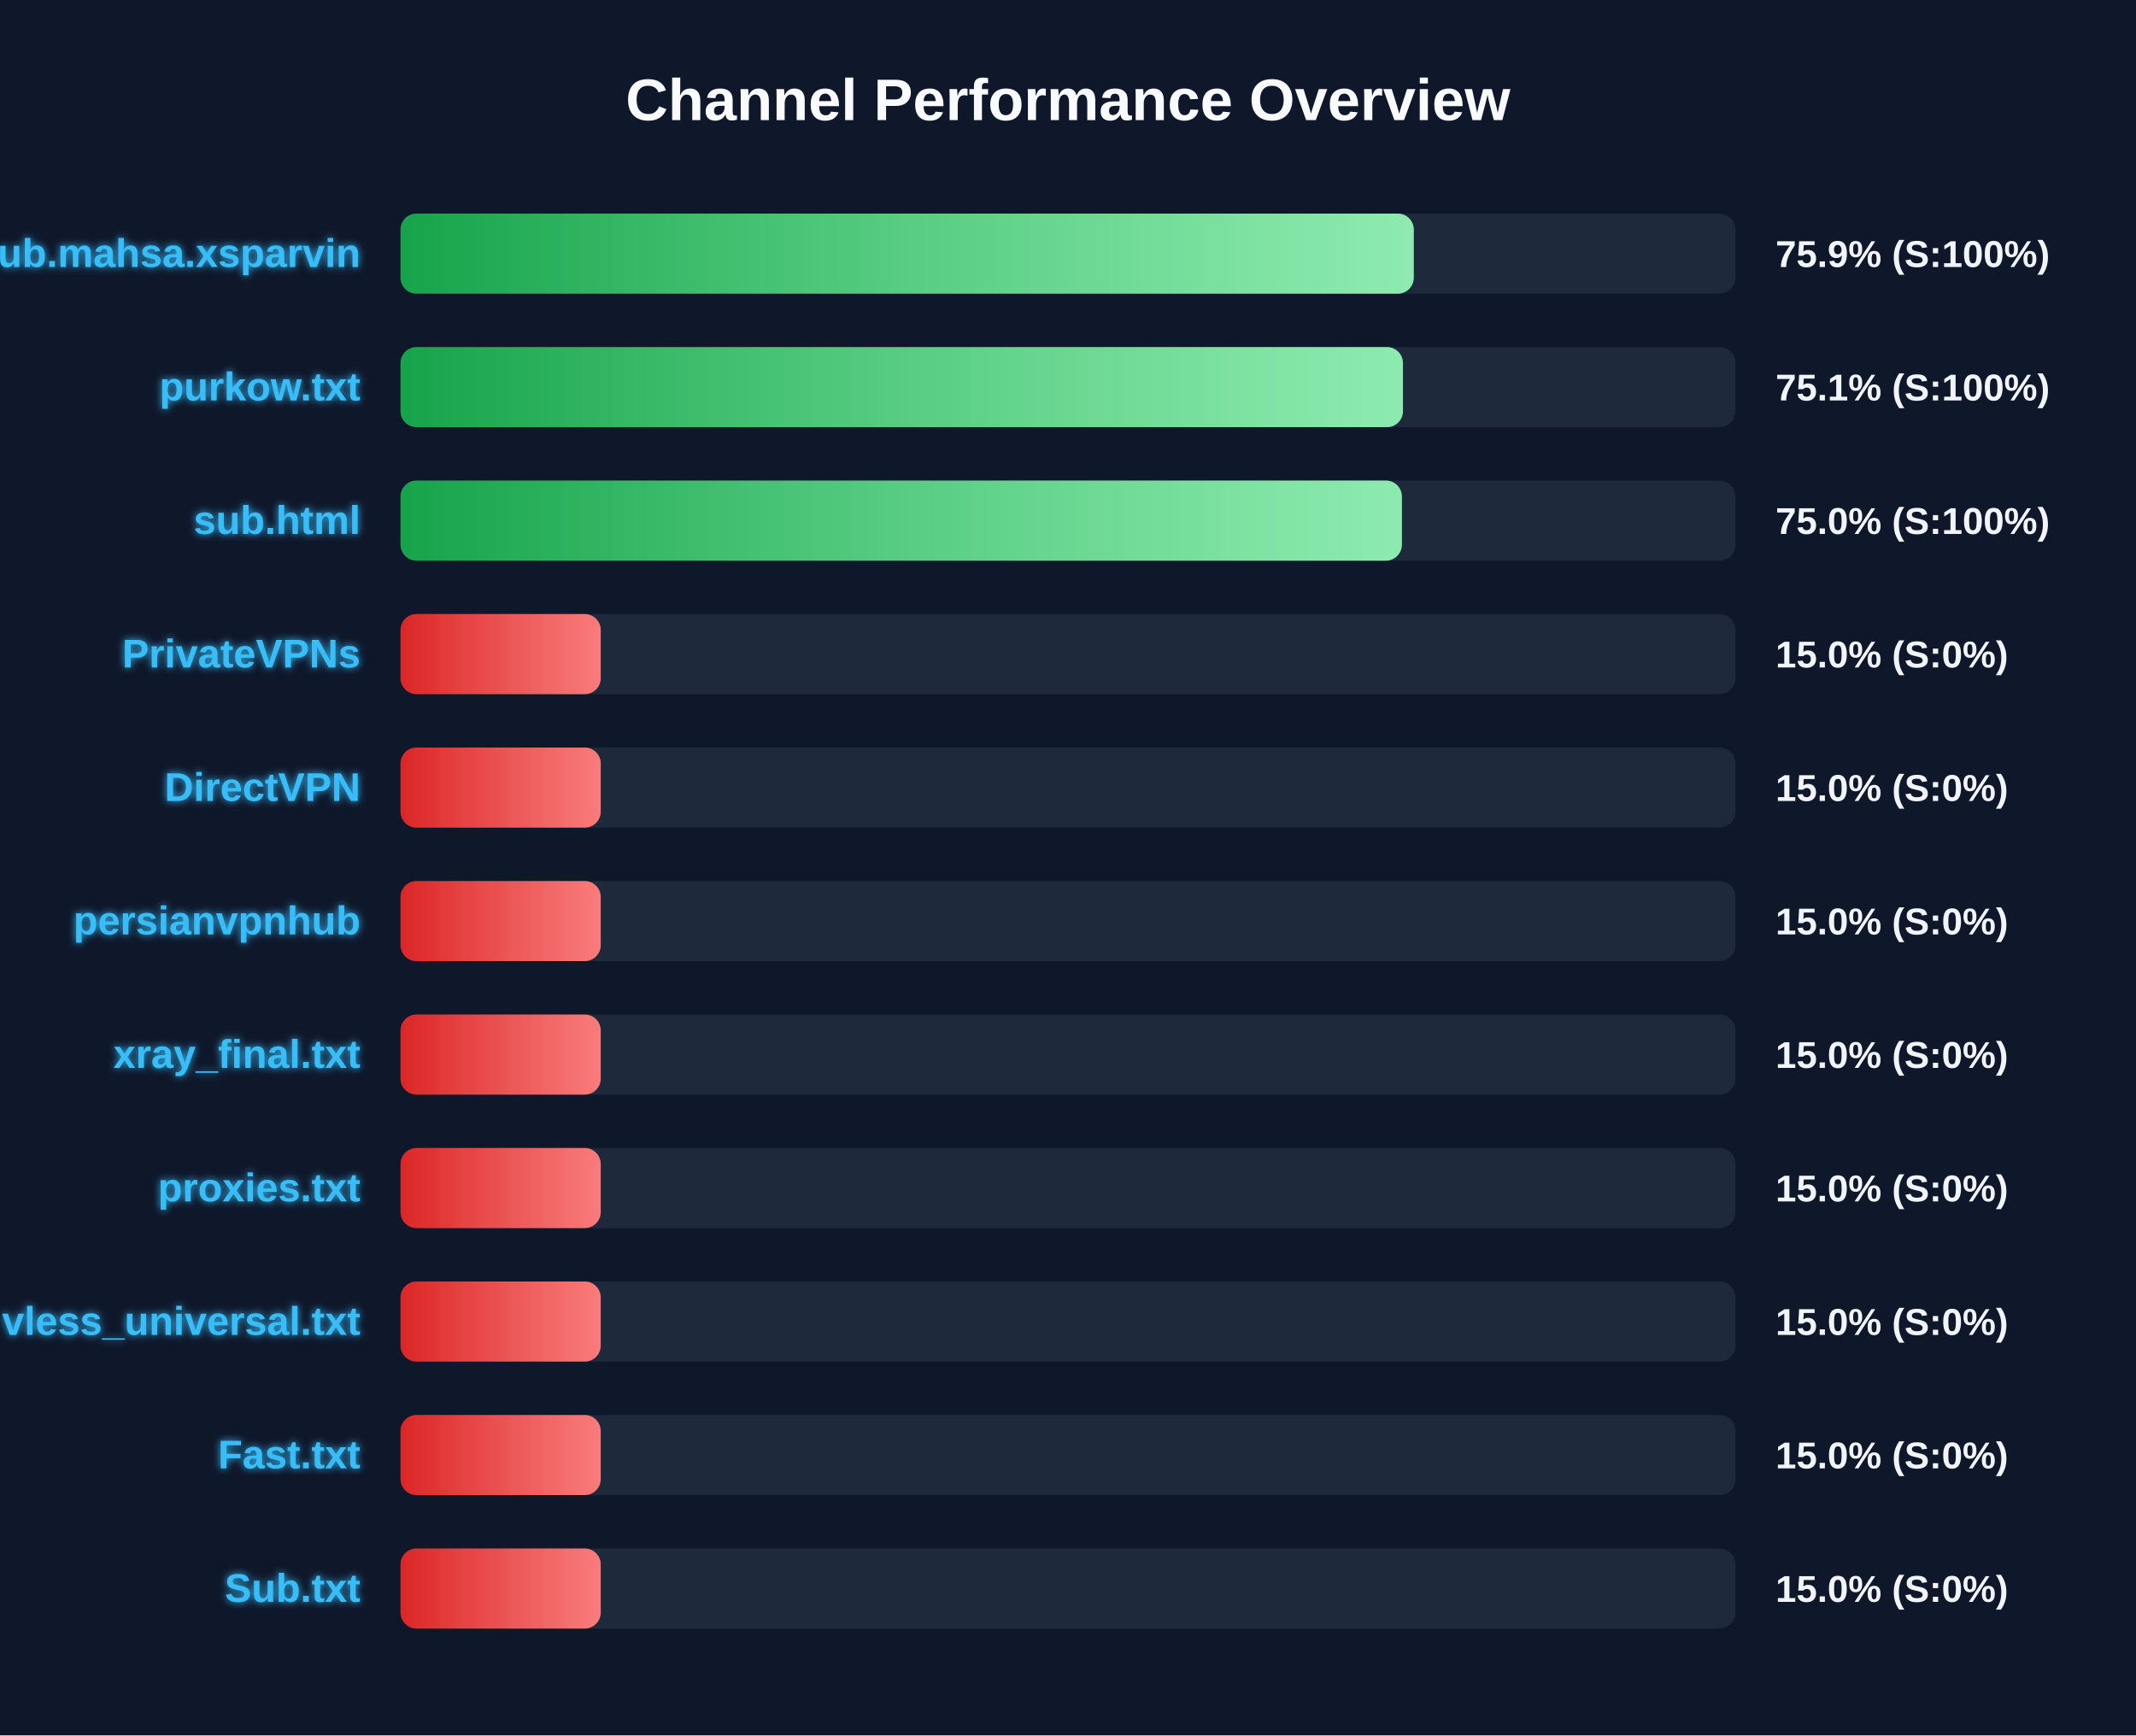
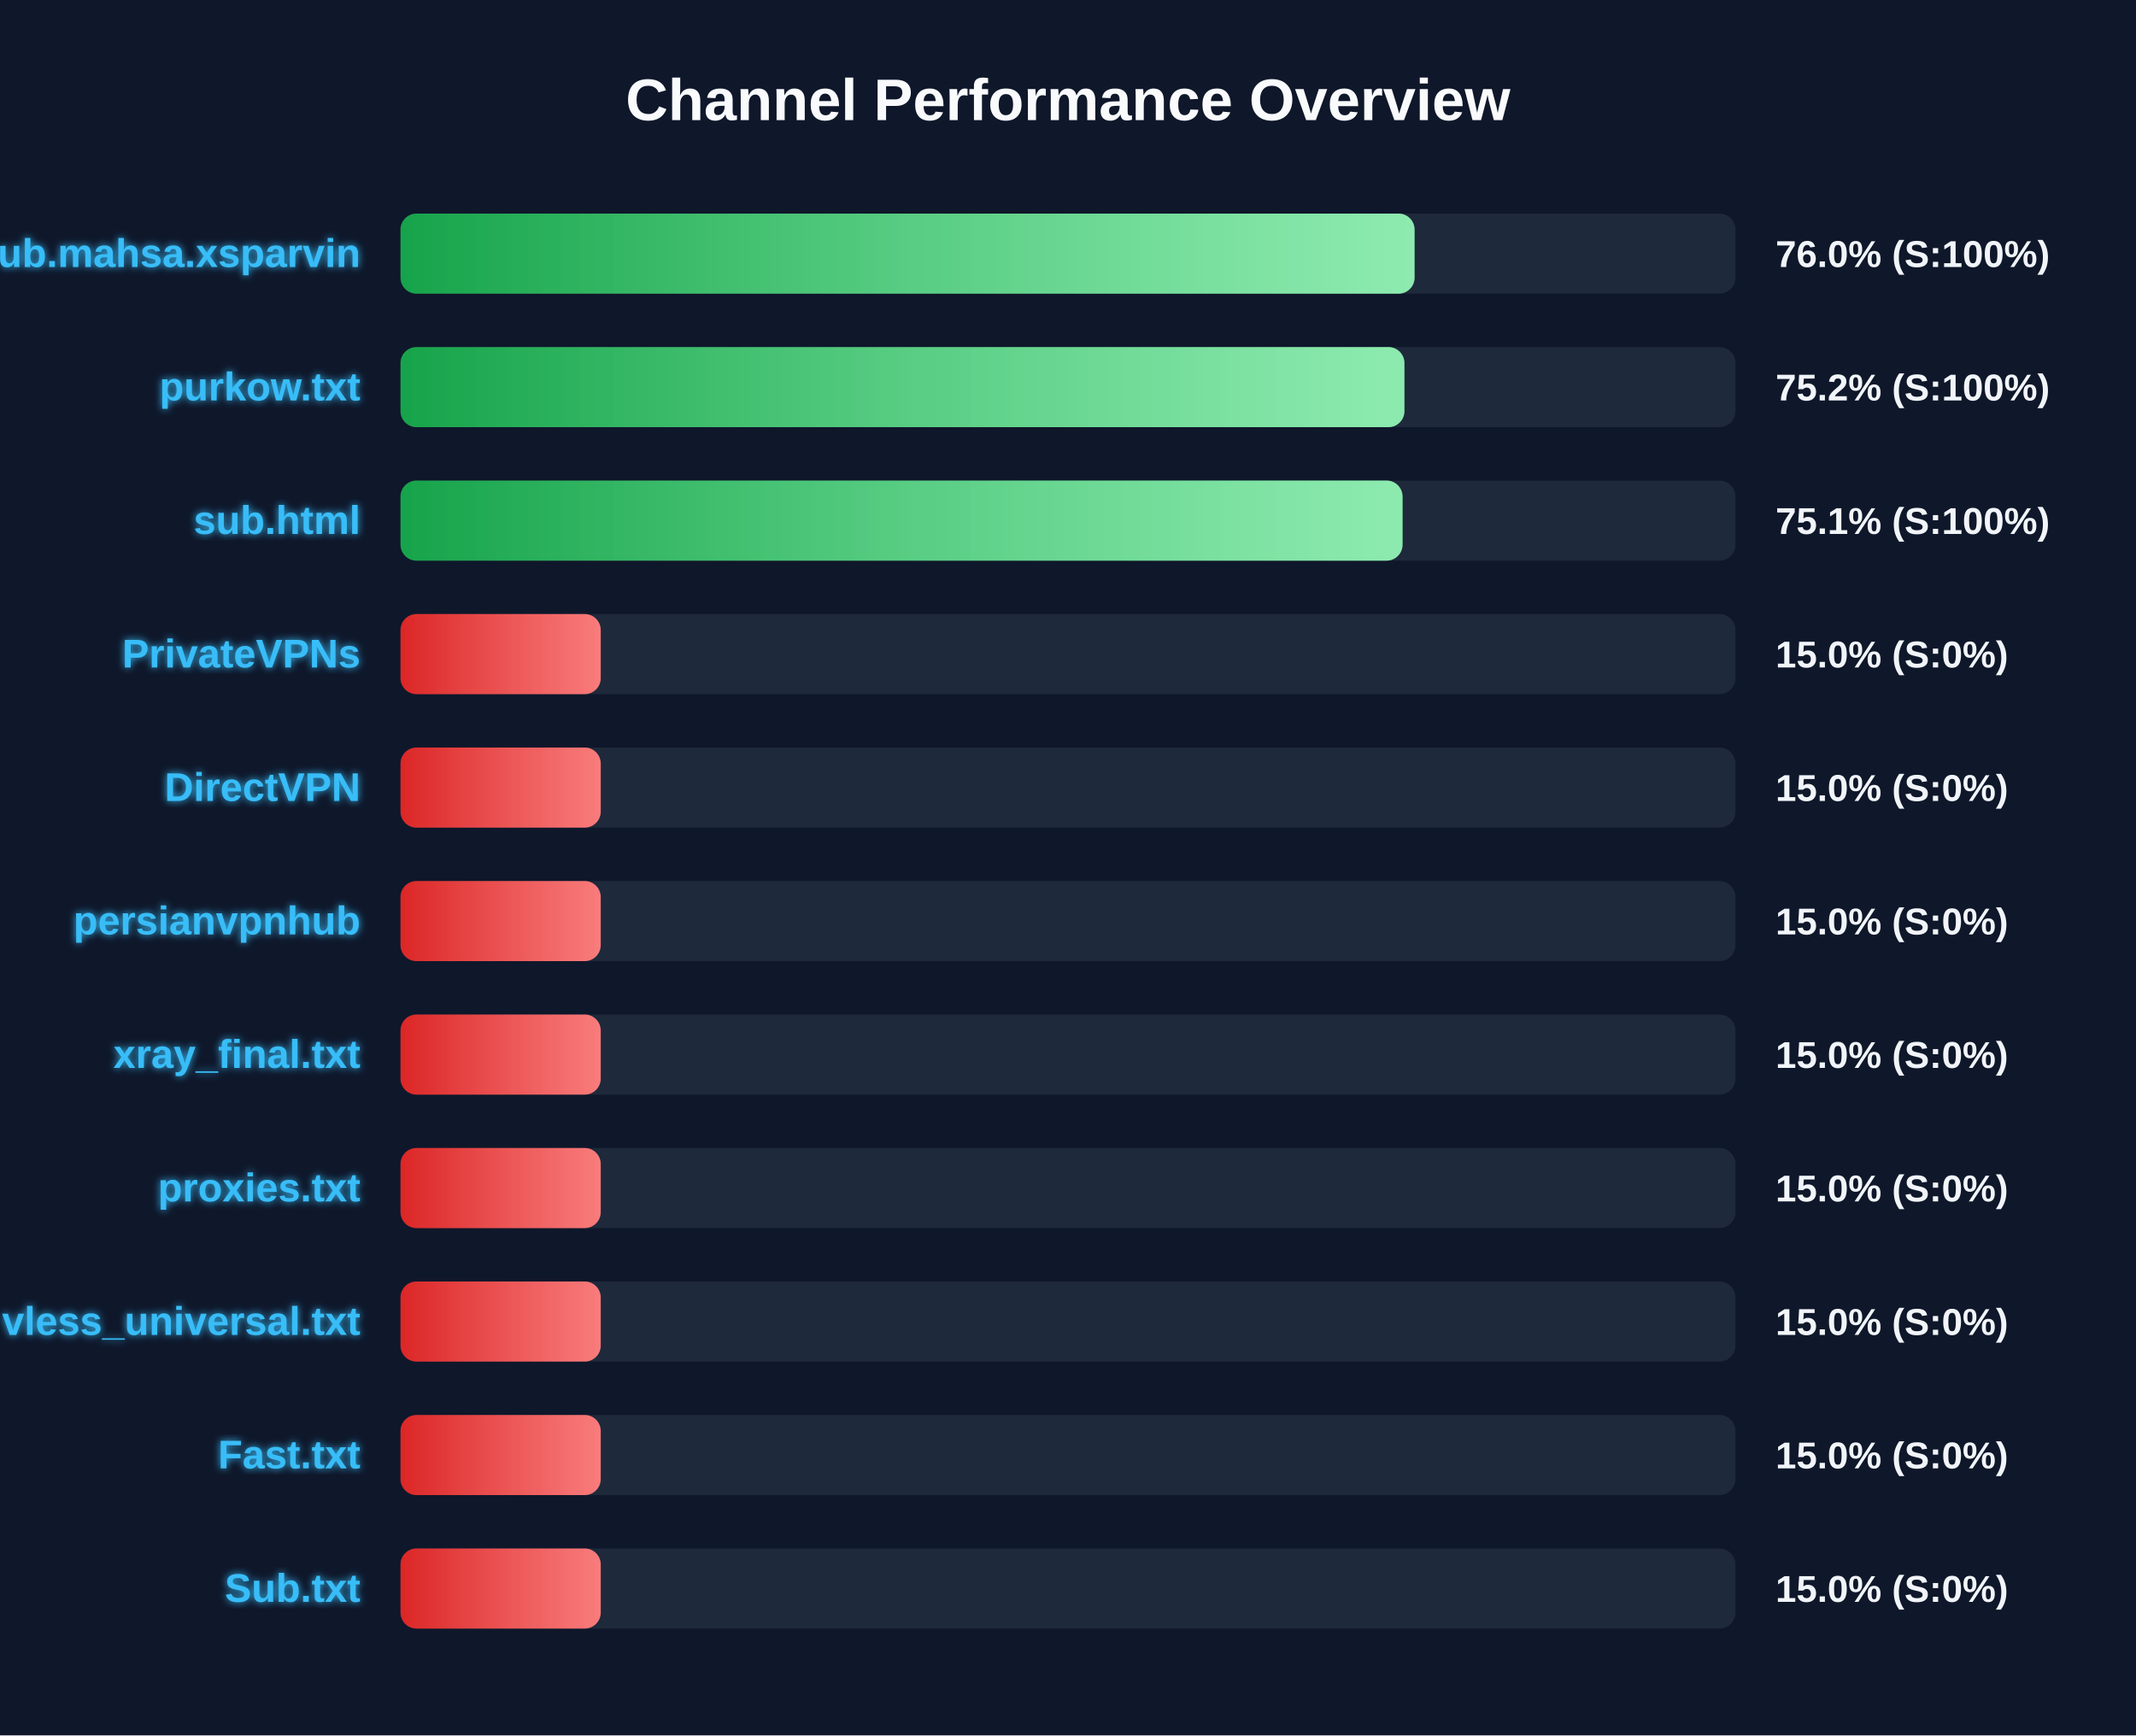
<svg xmlns="http://www.w3.org/2000/svg" width="800" height="650" version="1.1">
  <defs>
    <linearGradient id="grad-green" x1="0%" y1="0%" x2="100%" y2="0%">
      <stop offset="0%" stop-color="#16a34a" />
      <stop offset="100%" stop-color="#4ade80" />
    </linearGradient>
    <linearGradient id="grad-yellow" x1="0%" y1="0%" x2="100%" y2="0%">
      <stop offset="0%" stop-color="#ca8a04" />
      <stop offset="100%" stop-color="#fde047" />
    </linearGradient>
    <linearGradient id="grad-red" x1="0%" y1="0%" x2="100%" y2="0%">
      <stop offset="0%" stop-color="#dc2626" />
      <stop offset="100%" stop-color="#f87171" />
    </linearGradient>
    <linearGradient id="shimmer" x1="0%" y1="0%" x2="100%" y2="0%">
      <stop offset="0%" stop-color="rgba(255,255,255,0)" />
      <stop offset="50%" stop-color="rgba(255,255,255,0.4)" />
      <stop offset="100%" stop-color="rgba(255,255,255,0)" />
    </linearGradient>
    <filter id="glow" x="-20%" y="-20%" width="140%" height="140%">
      <feGaussianBlur stdDeviation="1.5" result="blur" />
      <feComposite in="SourceGraphic" in2="blur" operator="over" />
    </filter>
  </defs>
  <style>
        .bg-rect { fill: #0f172a; }
        .title { font: bold 22px 'Segoe UI', Arial, sans-serif; fill: #f8fafc; }
        .row { font: bold 15px 'Segoe UI', Arial, sans-serif; fill: #38bdf8; filter: url(#glow); }
        .score { font: bold 14px 'Segoe UI', Arial, sans-serif; fill: #f1f5f9; }
        @keyframes shimmer-anim {
            0% { transform: translateX(-100%); }
            100% { transform: translateX(200%); }
        }
        .shimmer-rect {
            animation: shimmer-anim 2.5s infinite linear;
        }
    </style>
  <rect width="100%" height="100%" class="bg-rect" />
  <text x="400" y="45" text-anchor="middle" class="title">Channel Performance Overview</text>
  <rect x="150" y="80" width="500" height="30" fill="#1e293b" rx="6" />
  <clipPath id="clip-0">
-     <rect x="150" y="80" width="379.5" height="30" rx="6" />
+     <rect x="150" y="80" width="379.8" height="30" rx="6" />
  </clipPath>
-   <rect x="150" y="80" width="379.5" height="30" fill="url(#grad-green)" rx="6" />
+   <rect x="150" y="80" width="379.8" height="30" fill="url(#grad-green)" rx="6" />
  <g clip-path="url(#clip-0)">
    <rect x="150" y="80" width="100%" height="30" fill="url(#shimmer)" class="shimmer-rect" />
  </g>
  <text x="135" y="100" text-anchor="end" class="row">Sub.mahsa.xsparvin</text>
-   <text x="665" y="100" text-anchor="start" class="score">75.9% (S:100%)</text>
+   <text x="665" y="100" text-anchor="start" class="score">76.0% (S:100%)</text>
  <rect x="150" y="130" width="500" height="30" fill="#1e293b" rx="6" />
  <clipPath id="clip-1">
-     <rect x="150" y="130" width="375.45" height="30" rx="6" />
+     <rect x="150" y="130" width="376.0" height="30" rx="6" />
  </clipPath>
-   <rect x="150" y="130" width="375.45" height="30" fill="url(#grad-green)" rx="6" />
+   <rect x="150" y="130" width="376.0" height="30" fill="url(#grad-green)" rx="6" />
  <g clip-path="url(#clip-1)">
    <rect x="150" y="130" width="100%" height="30" fill="url(#shimmer)" class="shimmer-rect" />
  </g>
  <text x="135" y="150" text-anchor="end" class="row">purkow.txt</text>
-   <text x="665" y="150" text-anchor="start" class="score">75.1% (S:100%)</text>
+   <text x="665" y="150" text-anchor="start" class="score">75.2% (S:100%)</text>
  <rect x="150" y="180" width="500" height="30" fill="#1e293b" rx="6" />
  <clipPath id="clip-2">
-     <rect x="150" y="180" width="375.05" height="30" rx="6" />
+     <rect x="150" y="180" width="375.3" height="30" rx="6" />
  </clipPath>
-   <rect x="150" y="180" width="375.05" height="30" fill="url(#grad-green)" rx="6" />
+   <rect x="150" y="180" width="375.3" height="30" fill="url(#grad-green)" rx="6" />
  <g clip-path="url(#clip-2)">
    <rect x="150" y="180" width="100%" height="30" fill="url(#shimmer)" class="shimmer-rect" />
  </g>
  <text x="135" y="200" text-anchor="end" class="row">sub.html</text>
-   <text x="665" y="200" text-anchor="start" class="score">75.0% (S:100%)</text>
+   <text x="665" y="200" text-anchor="start" class="score">75.1% (S:100%)</text>
  <rect x="150" y="230" width="500" height="30" fill="#1e293b" rx="6" />
  <clipPath id="clip-3">
    <rect x="150" y="230" width="75.0" height="30" rx="6" />
  </clipPath>
  <rect x="150" y="230" width="75.0" height="30" fill="url(#grad-red)" rx="6" />
  <g clip-path="url(#clip-3)">
    <rect x="150" y="230" width="100%" height="30" fill="url(#shimmer)" class="shimmer-rect" />
  </g>
  <text x="135" y="250" text-anchor="end" class="row">PrivateVPNs</text>
  <text x="665" y="250" text-anchor="start" class="score">15.0% (S:0%)</text>
  <rect x="150" y="280" width="500" height="30" fill="#1e293b" rx="6" />
  <clipPath id="clip-4">
    <rect x="150" y="280" width="75.0" height="30" rx="6" />
  </clipPath>
  <rect x="150" y="280" width="75.0" height="30" fill="url(#grad-red)" rx="6" />
  <g clip-path="url(#clip-4)">
    <rect x="150" y="280" width="100%" height="30" fill="url(#shimmer)" class="shimmer-rect" />
  </g>
  <text x="135" y="300" text-anchor="end" class="row">DirectVPN</text>
  <text x="665" y="300" text-anchor="start" class="score">15.0% (S:0%)</text>
  <rect x="150" y="330" width="500" height="30" fill="#1e293b" rx="6" />
  <clipPath id="clip-5">
    <rect x="150" y="330" width="75.0" height="30" rx="6" />
  </clipPath>
  <rect x="150" y="330" width="75.0" height="30" fill="url(#grad-red)" rx="6" />
  <g clip-path="url(#clip-5)">
    <rect x="150" y="330" width="100%" height="30" fill="url(#shimmer)" class="shimmer-rect" />
  </g>
  <text x="135" y="350" text-anchor="end" class="row">persianvpnhub</text>
  <text x="665" y="350" text-anchor="start" class="score">15.0% (S:0%)</text>
  <rect x="150" y="380" width="500" height="30" fill="#1e293b" rx="6" />
  <clipPath id="clip-6">
    <rect x="150" y="380" width="75.0" height="30" rx="6" />
  </clipPath>
  <rect x="150" y="380" width="75.0" height="30" fill="url(#grad-red)" rx="6" />
  <g clip-path="url(#clip-6)">
    <rect x="150" y="380" width="100%" height="30" fill="url(#shimmer)" class="shimmer-rect" />
  </g>
  <text x="135" y="400" text-anchor="end" class="row">xray_final.txt</text>
  <text x="665" y="400" text-anchor="start" class="score">15.0% (S:0%)</text>
  <rect x="150" y="430" width="500" height="30" fill="#1e293b" rx="6" />
  <clipPath id="clip-7">
    <rect x="150" y="430" width="75.0" height="30" rx="6" />
  </clipPath>
  <rect x="150" y="430" width="75.0" height="30" fill="url(#grad-red)" rx="6" />
  <g clip-path="url(#clip-7)">
    <rect x="150" y="430" width="100%" height="30" fill="url(#shimmer)" class="shimmer-rect" />
  </g>
  <text x="135" y="450" text-anchor="end" class="row">proxies.txt</text>
  <text x="665" y="450" text-anchor="start" class="score">15.0% (S:0%)</text>
  <rect x="150" y="480" width="500" height="30" fill="#1e293b" rx="6" />
  <clipPath id="clip-8">
    <rect x="150" y="480" width="75.0" height="30" rx="6" />
  </clipPath>
  <rect x="150" y="480" width="75.0" height="30" fill="url(#grad-red)" rx="6" />
  <g clip-path="url(#clip-8)">
    <rect x="150" y="480" width="100%" height="30" fill="url(#shimmer)" class="shimmer-rect" />
  </g>
  <text x="135" y="500" text-anchor="end" class="row">vless_universal.txt</text>
  <text x="665" y="500" text-anchor="start" class="score">15.0% (S:0%)</text>
  <rect x="150" y="530" width="500" height="30" fill="#1e293b" rx="6" />
  <clipPath id="clip-9">
    <rect x="150" y="530" width="75.0" height="30" rx="6" />
  </clipPath>
  <rect x="150" y="530" width="75.0" height="30" fill="url(#grad-red)" rx="6" />
  <g clip-path="url(#clip-9)">
    <rect x="150" y="530" width="100%" height="30" fill="url(#shimmer)" class="shimmer-rect" />
  </g>
  <text x="135" y="550" text-anchor="end" class="row">Fast.txt</text>
  <text x="665" y="550" text-anchor="start" class="score">15.0% (S:0%)</text>
  <rect x="150" y="580" width="500" height="30" fill="#1e293b" rx="6" />
  <clipPath id="clip-10">
    <rect x="150" y="580" width="75.0" height="30" rx="6" />
  </clipPath>
  <rect x="150" y="580" width="75.0" height="30" fill="url(#grad-red)" rx="6" />
  <g clip-path="url(#clip-10)">
    <rect x="150" y="580" width="100%" height="30" fill="url(#shimmer)" class="shimmer-rect" />
  </g>
  <text x="135" y="600" text-anchor="end" class="row">Sub.txt</text>
  <text x="665" y="600" text-anchor="start" class="score">15.0% (S:0%)</text>
</svg>
